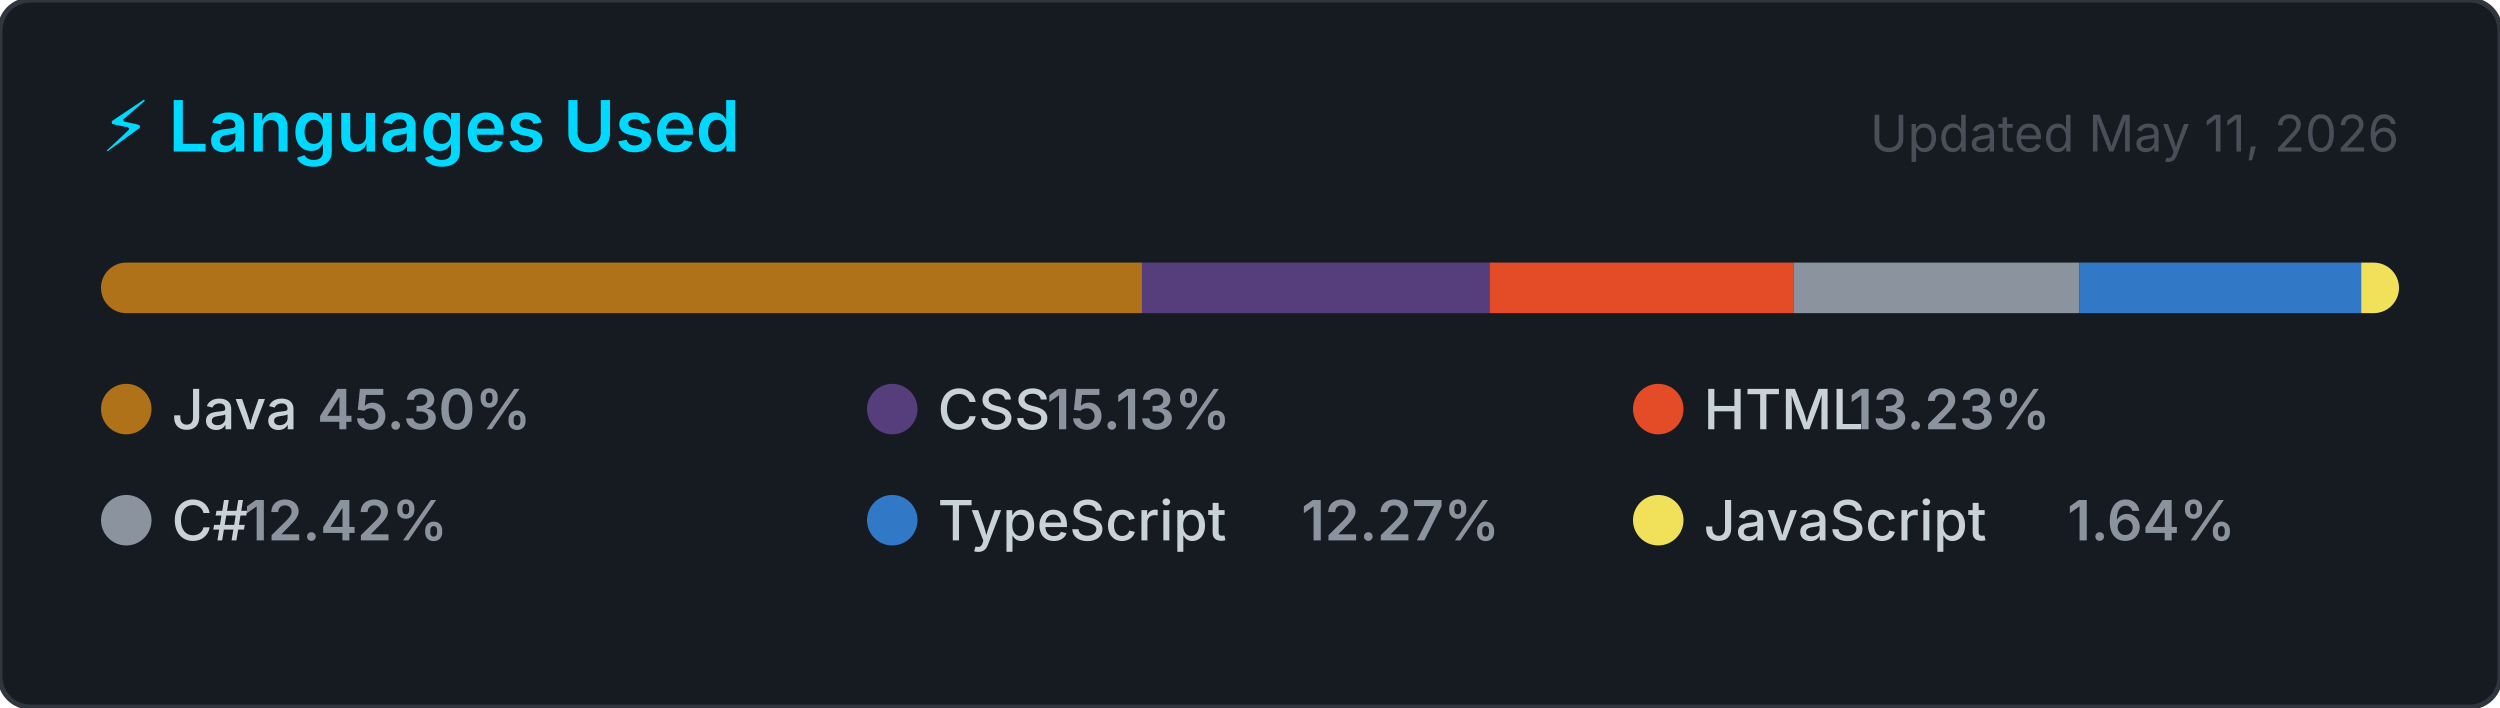
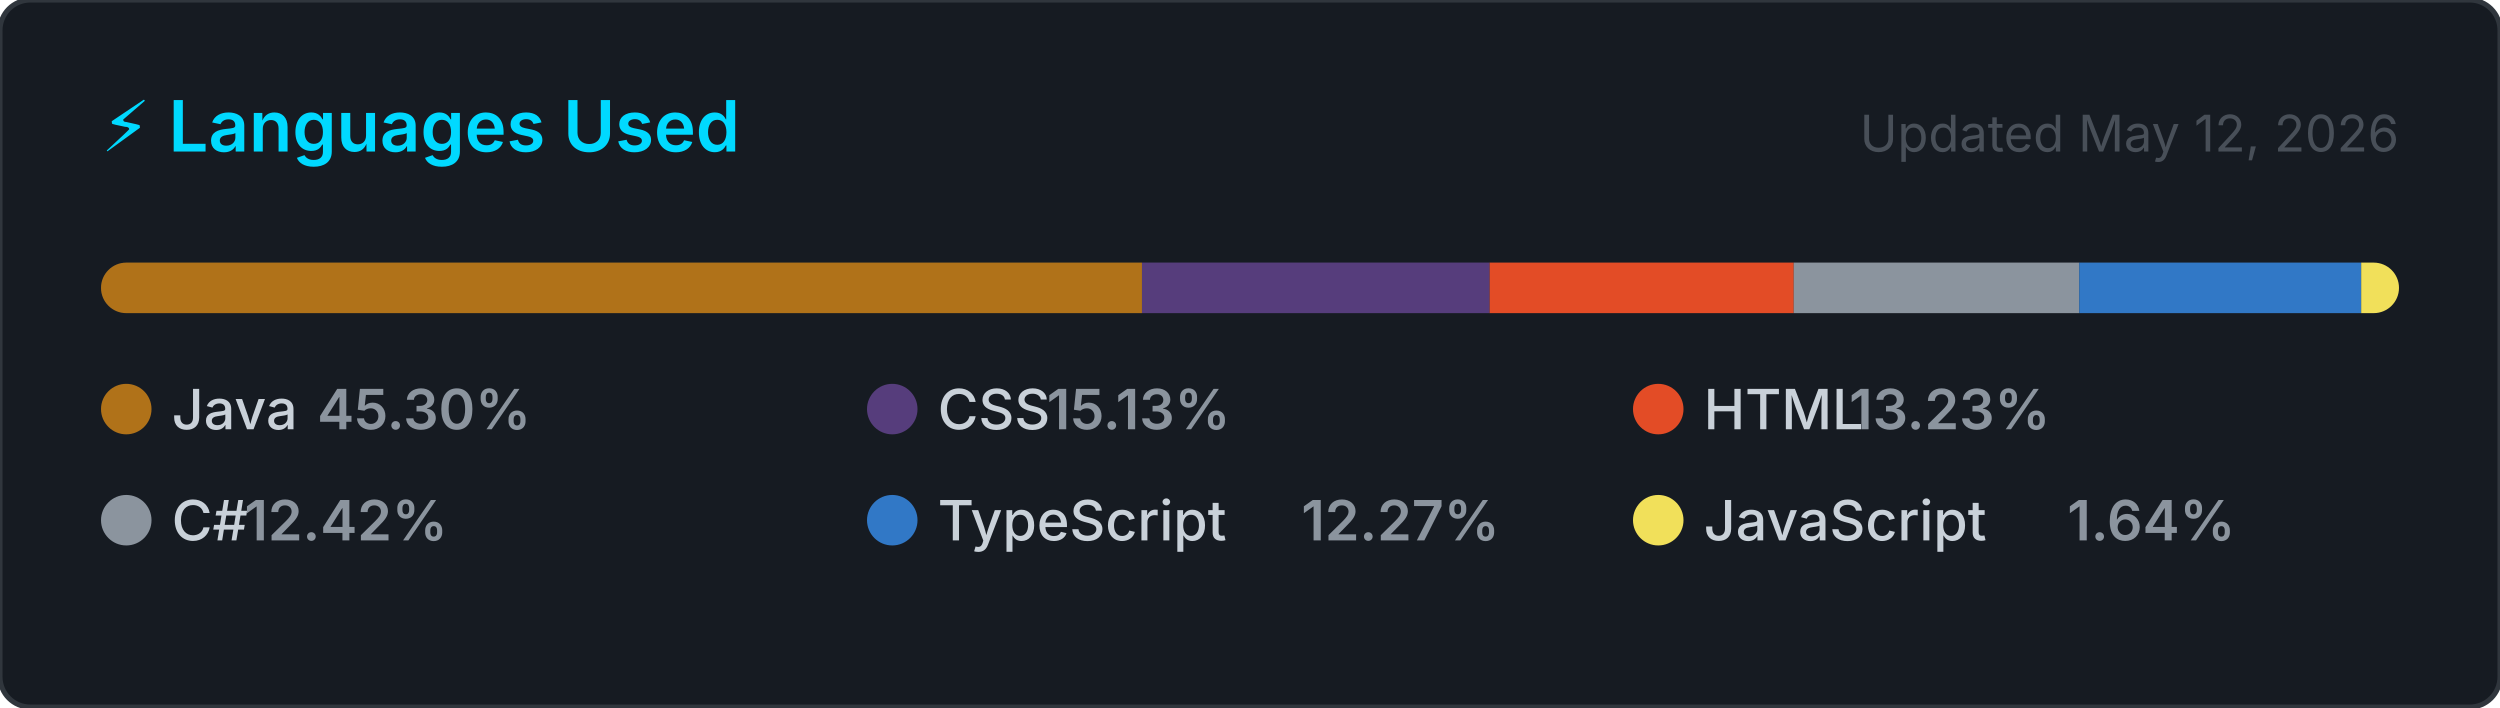
<svg xmlns="http://www.w3.org/2000/svg" width="495" height="140" viewBox="0 0 495 140" role="img" aria-label="Top programming languages for NaXeMate">
  <style>
    .card      { fill: #161b22; stroke: #30363d; stroke-width: 1; }
    .title     { font: 600 14px -apple-system, BlinkMacSystemFont, 'Segoe UI', sans-serif; fill: #00D9FF; }
    .updated   { font: 400 10px -apple-system, BlinkMacSystemFont, 'Segoe UI', sans-serif; fill: #484f58; }
    .lang-name { font: 500 11px -apple-system, BlinkMacSystemFont, 'Segoe UI', sans-serif; fill: #c9d1d9; }
    .lang-pct  { font: 600 11px -apple-system, BlinkMacSystemFont, 'Segoe UI', sans-serif; fill: #8b949e; }
  </style>
  <defs>
    <clipPath id="bar-clip">
      <rect x="20" y="52" width="455" height="10" rx="5" />
    </clipPath>
  </defs>
  <rect width="495" height="140" rx="6" ry="6" class="card" />
  <text x="20" y="30" class="title">⚡ Languages Used</text>
-   <text x="475" y="30" class="updated" text-anchor="end">Updated May 11, 2026</text>
+   <text x="475" y="30" class="updated" text-anchor="end">Updated May 12, 2026</text>
  <rect x="20" y="52" width="455" height="10" rx="5" fill="#21262d" />
  <g clip-path="url(#bar-clip)">
    <rect x="20.00" y="52" width="206.11" height="10" fill="#b07219" />
    <rect x="226.11" y="52" width="68.84" height="10" fill="#563d7c" />
    <rect x="294.95" y="52" width="60.21" height="10" fill="#e34c26" />
    <rect x="355.16" y="52" width="56.53" height="10" fill="#8b949e" />
    <rect x="411.69" y="52" width="55.84" height="10" fill="#3178c6" />
    <rect x="467.52" y="52" width="7.48" height="10" fill="#f1e05a" />
  </g>
  <g transform="translate(20, 76)">
    <circle cx="5" cy="5" r="5" fill="#b07219" />
    <text x="14" y="9" class="lang-name">Java</text>
    <text x="14" y="9" class="lang-pct" dx="28.8">45.30%</text>
  </g>
  <g transform="translate(171.6667, 76)">
    <circle cx="5" cy="5" r="5" fill="#563d7c" />
    <text x="14" y="9" class="lang-name">CSS</text>
    <text x="14" y="9" class="lang-pct" dx="21.6">15.13%</text>
  </g>
  <g transform="translate(323.3333, 76)">
    <circle cx="5" cy="5" r="5" fill="#e34c26" />
    <text x="14" y="9" class="lang-name">HTML</text>
    <text x="14" y="9" class="lang-pct" dx="28.8">13.23%</text>
  </g>
  <g transform="translate(20, 98)">
    <circle cx="5" cy="5" r="5" fill="#8b949e" />
    <text x="14" y="9" class="lang-name">C#</text>
    <text x="14" y="9" class="lang-pct" dx="14.4">12.42%</text>
  </g>
  <g transform="translate(171.6667, 98)">
    <circle cx="5" cy="5" r="5" fill="#3178c6" />
    <text x="14" y="9" class="lang-name">TypeScript</text>
    <text x="14" y="9" class="lang-pct" dx="72">12.27%</text>
  </g>
  <g transform="translate(323.3333, 98)">
    <circle cx="5" cy="5" r="5" fill="#f1e05a" />
    <text x="14" y="9" class="lang-name">JavaScript</text>
    <text x="14" y="9" class="lang-pct" dx="72">1.64%</text>
  </g>
</svg>
